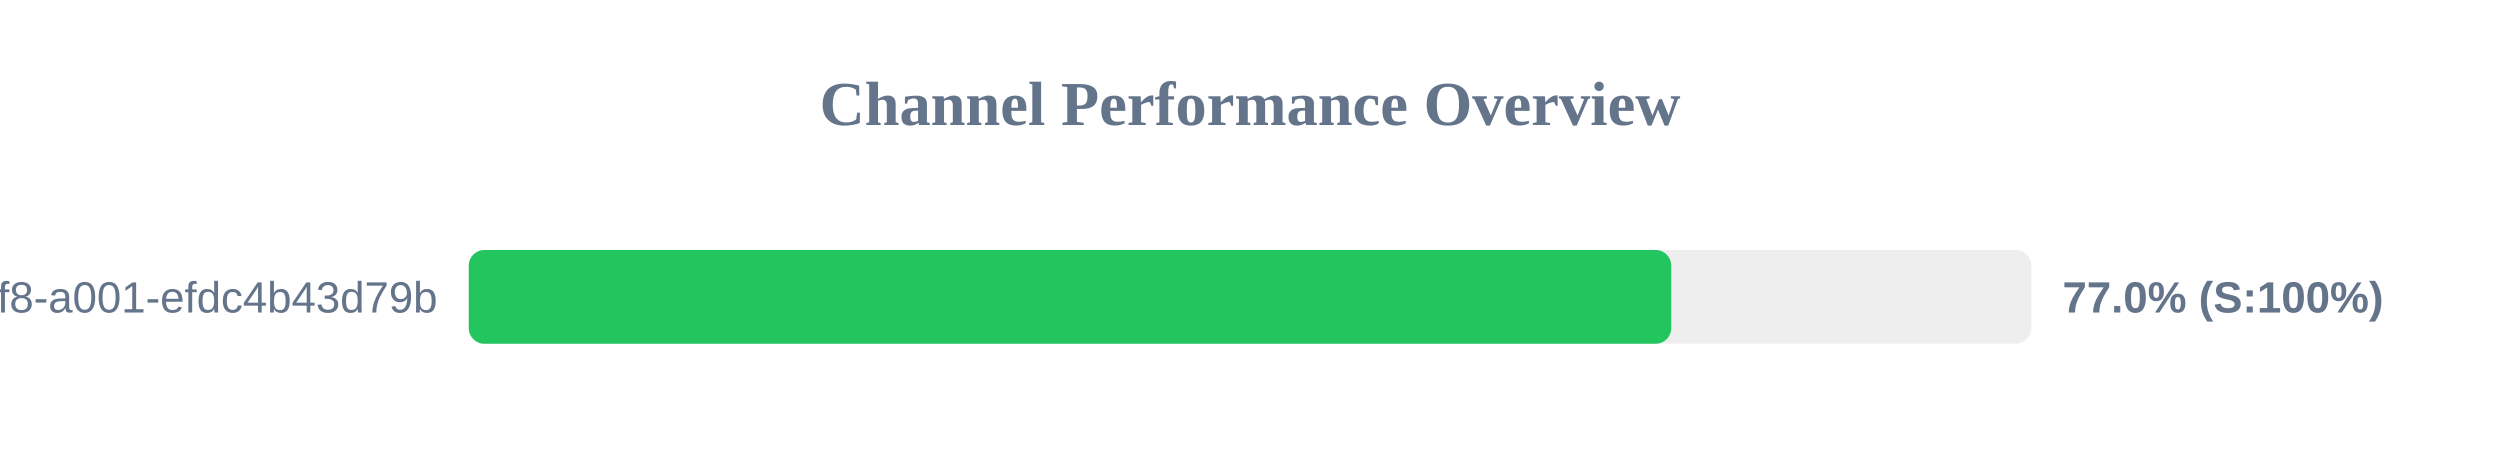
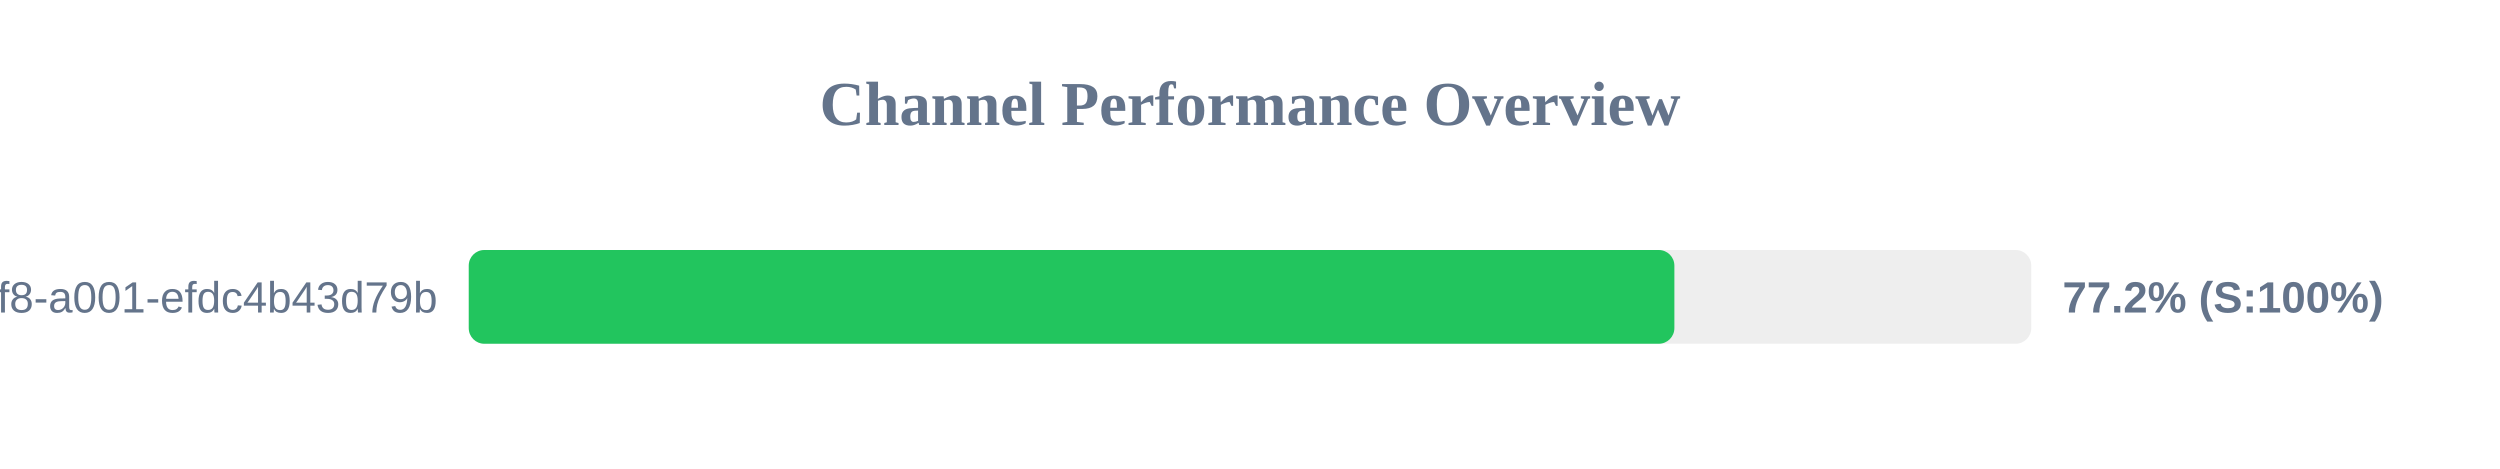
<svg xmlns="http://www.w3.org/2000/svg" width="800" height="150" version="1.1">
  <style>
        .row { font: 14px Arial; fill: #64748b; }
        .score { font: bold 14px Arial; fill: #64748b; }
    </style>
  <text x="400" y="40" text-anchor="middle" font-size="20px" font-weight="bold" fill="#64748b">Channel Performance Overview</text>
  <rect x="150" y="80" width="500" height="30" fill="#eee" rx="5" />
-   <rect x="150" y="80" width="384.8" height="30" fill="#22c55e" rx="5" />
+   <rect x="150" y="80" width="385.8" height="30" fill="#22c55e" rx="5" />
  <text x="140" y="100" text-anchor="end" class="row">?uuid=1fdb6b30-5371-4ff8-a001-efdc4b43d79b</text>
-   <text x="660" y="100" text-anchor="start" class="score">77.0% (S:100%)</text>
+   <text x="660" y="100" text-anchor="start" class="score">77.2% (S:100%)</text>
</svg>
